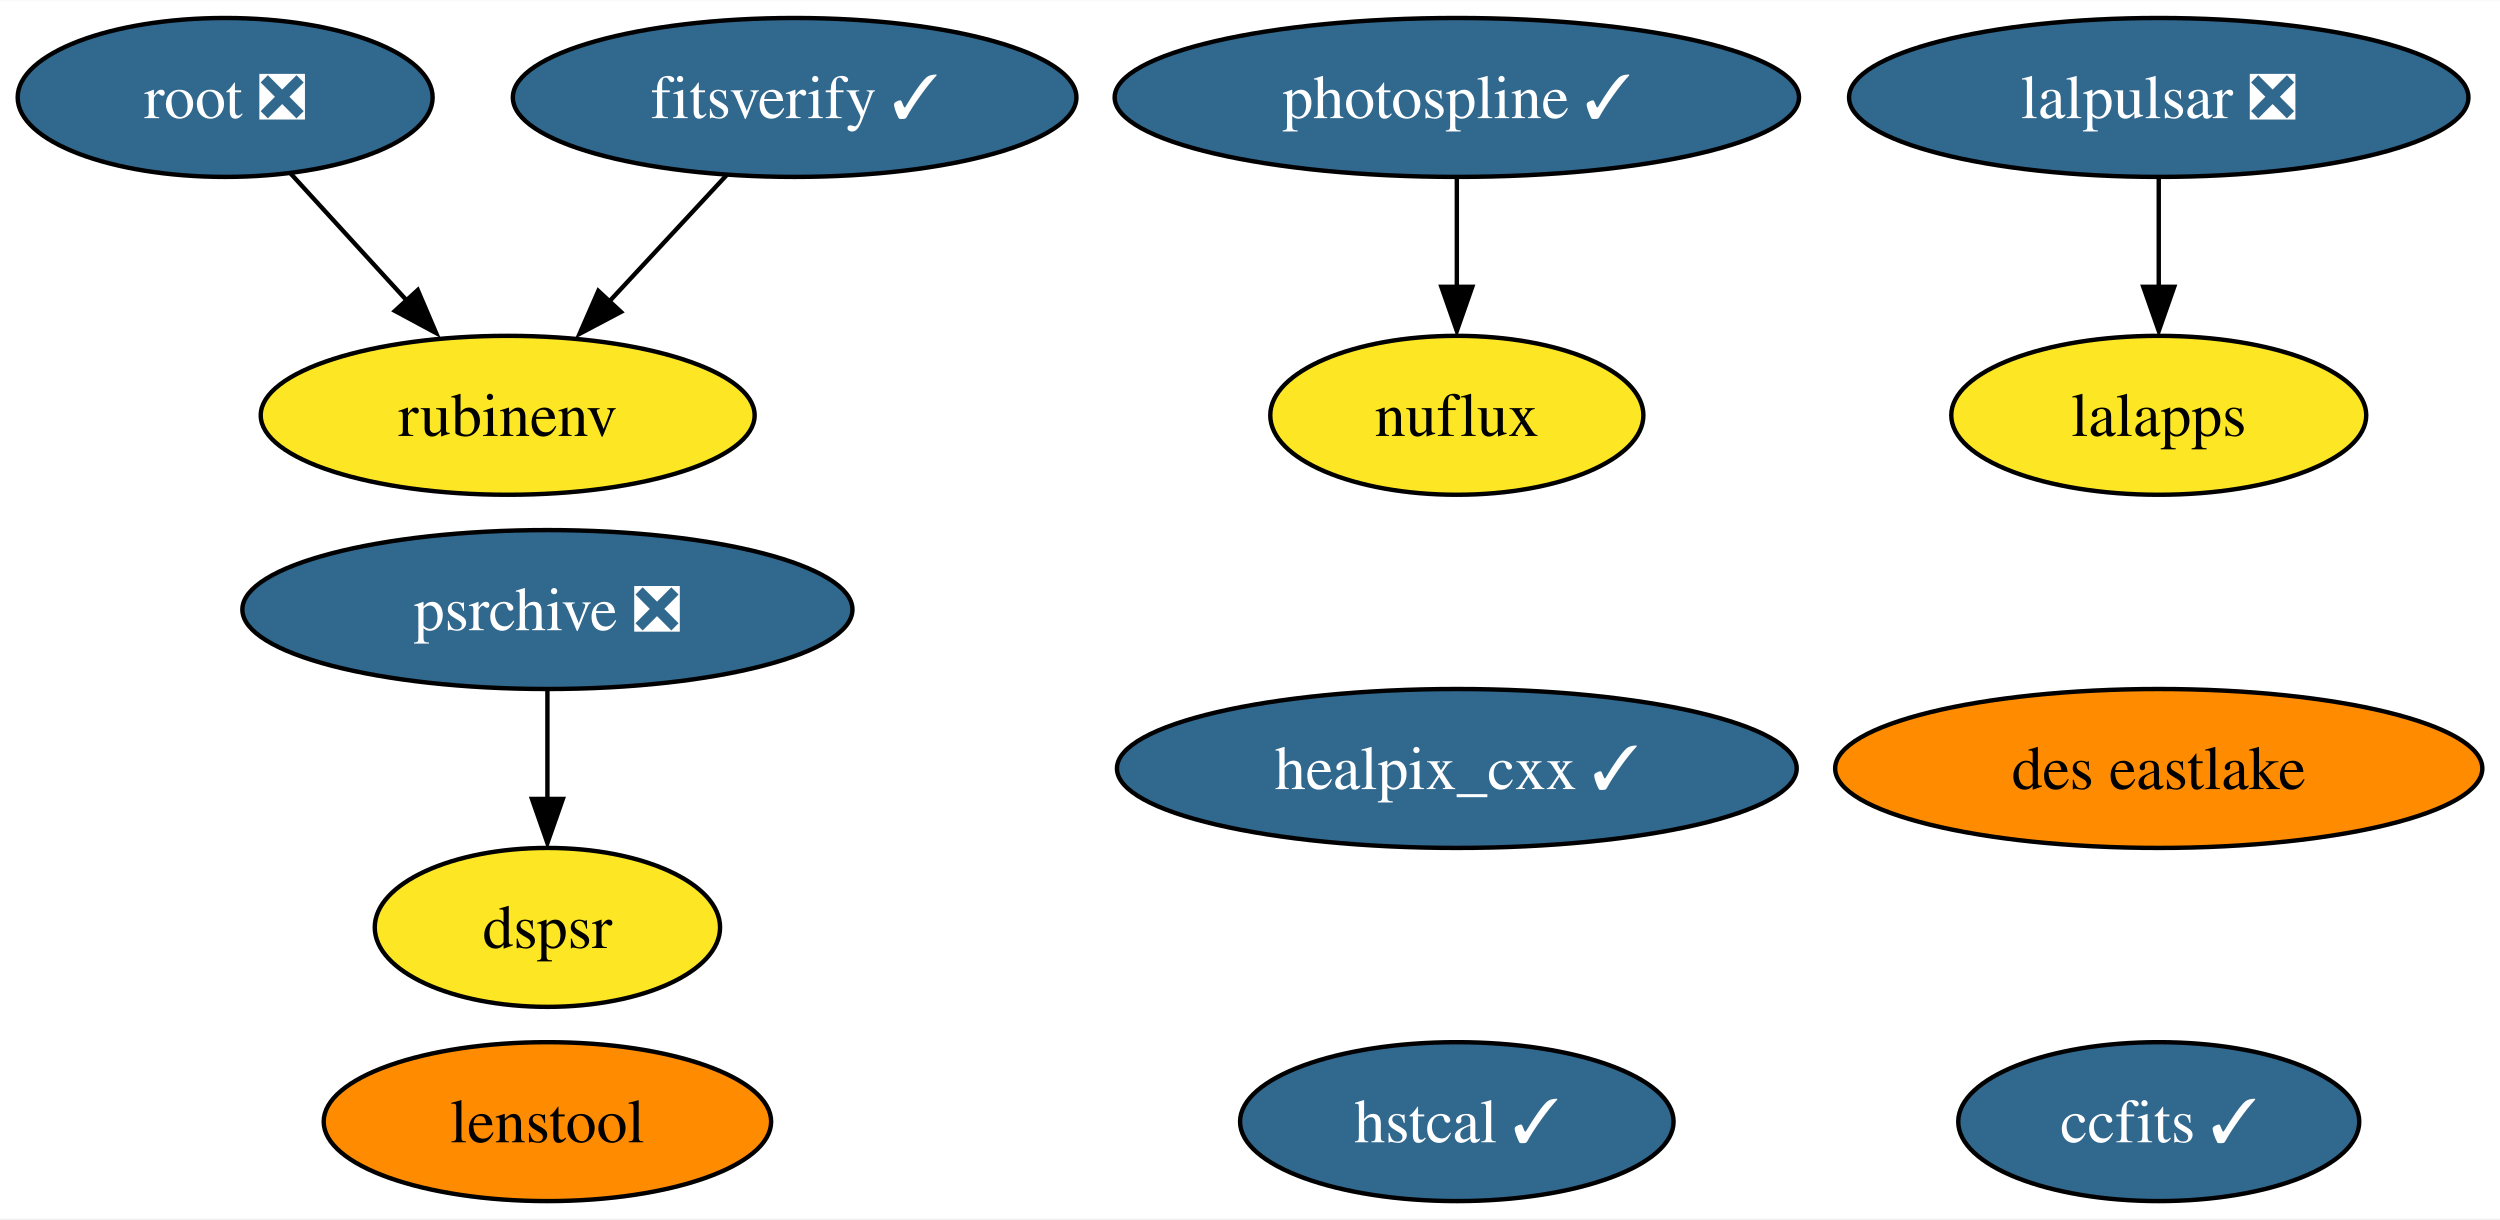
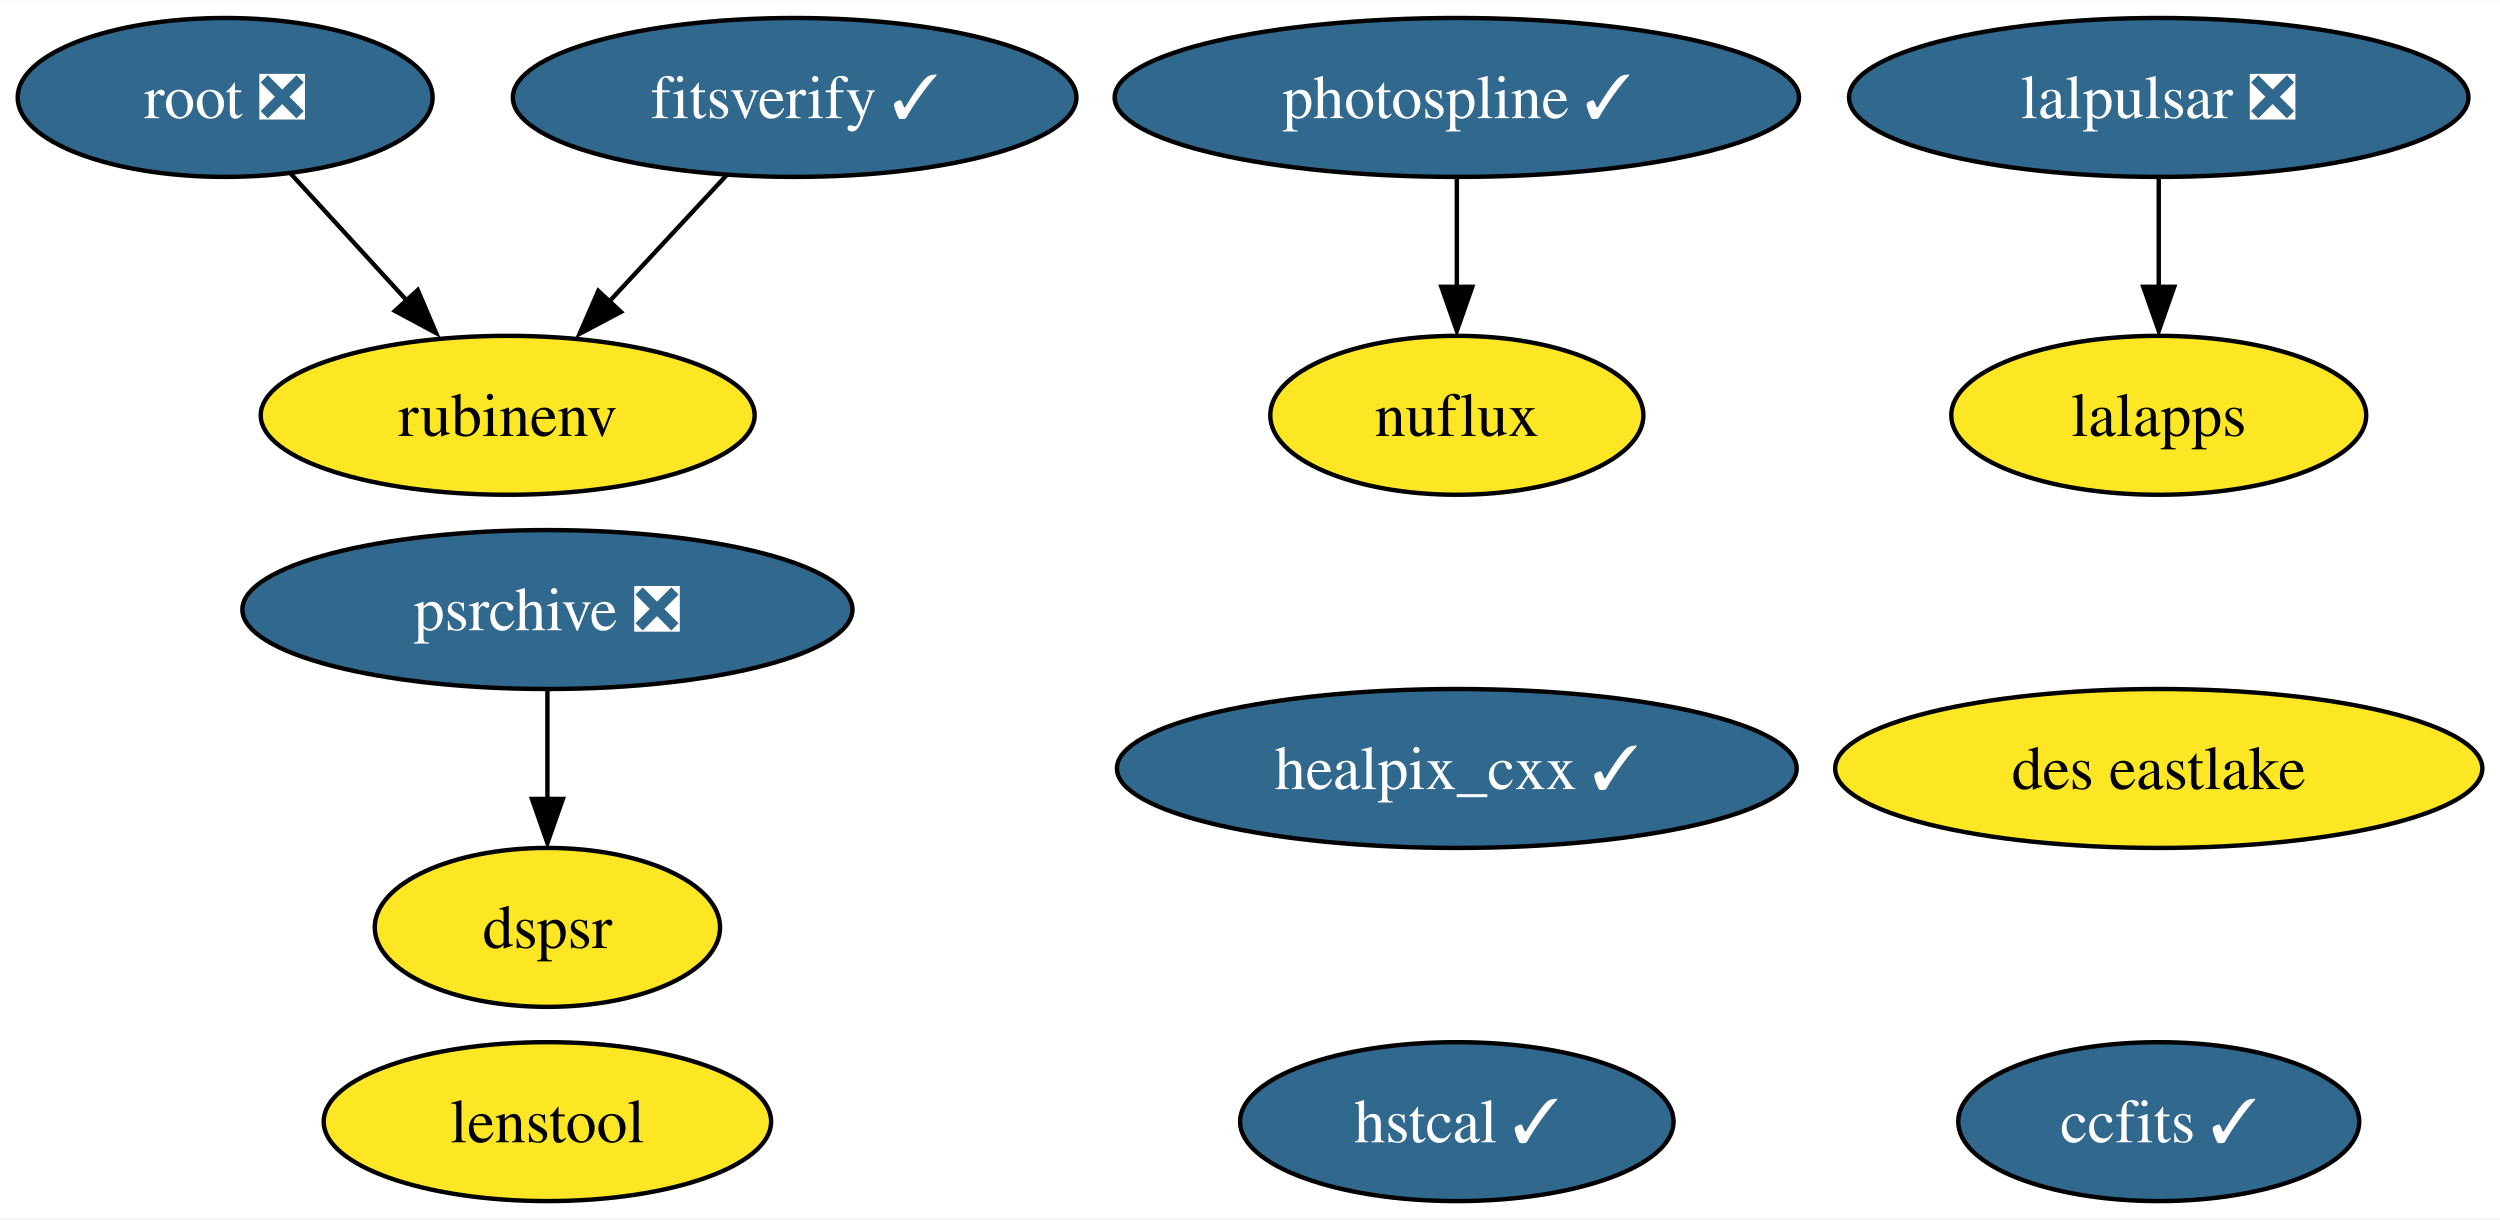
<svg xmlns="http://www.w3.org/2000/svg" xmlns:xlink="http://www.w3.org/1999/xlink" width="566pt" height="276pt" viewBox="0.00 0.00 566.30 276.00">
  <g id="graph0" class="graph" transform="scale(1 1) rotate(0) translate(4 272)">
    <polygon fill="white" stroke="none" points="-4,4 -4,-272 562.3,-272 562.3,4 -4,4" />
    <g id="node1" class="node">
      <g id="a_node1">
        <a xlink:href="https://github.com/conda-forge/healpix_cxx-feedstock/pull/28" xlink:title="healpix_cxx ✓">
          <ellipse fill="#31688e" stroke="black" cx="326" cy="-98" rx="76.99" ry="18" />
          <text text-anchor="middle" x="326" y="-93.33" font-family="Times,serif" font-size="14.00" fill="white">healpix_cxx ✓</text>
        </a>
      </g>
    </g>
    <g id="node2" class="node">
      <g id="a_node2">
        <a xlink:href="https://github.com/conda-forge/ccfits-feedstock/pull/12" xlink:title="ccfits ✓">
          <ellipse fill="#31688e" stroke="black" cx="485" cy="-18" rx="45.42" ry="18" />
          <text text-anchor="middle" x="485" y="-13.32" font-family="Times,serif" font-size="14.00" fill="white">ccfits ✓</text>
        </a>
      </g>
    </g>
    <g id="node3" class="node">
      <g id="a_node3">
        <a xlink:href="https://github.com/conda-forge/lalpulsar-feedstock/pull/59" xlink:title="lalpulsar ❎">
          <ellipse fill="#31688e" stroke="black" cx="485" cy="-250" rx="70.15" ry="18" />
          <text text-anchor="middle" x="485" y="-245.32" font-family="Times,serif" font-size="14.00" fill="white">lalpulsar ❎</text>
        </a>
      </g>
    </g>
    <g id="node4" class="node">
      <g id="a_node4">
        <a xlink:href="https://github.com/conda-forge/lalapps-feedstock" xlink:title="lalapps">
          <ellipse fill="#fde725" stroke="black" cx="485" cy="-178" rx="47" ry="18" />
          <text text-anchor="middle" x="485" y="-173.32" font-family="Times,serif" font-size="14.00">lalapps</text>
        </a>
      </g>
    </g>
    <g id="edge1" class="edge">
      <path fill="none" stroke="black" d="M485,-231.7C485,-224.24 485,-215.32 485,-206.97" />
      <polygon fill="black" stroke="black" points="488.5,-207.1 485,-197.1 481.5,-207.1 488.5,-207.1" />
    </g>
    <g id="node5" class="node">
      <g id="a_node5">
        <a xlink:href="https://github.com/conda-forge/root-feedstock/pull/211" xlink:title="root ❎">
          <ellipse fill="#31688e" stroke="black" cx="47" cy="-250" rx="47" ry="18" />
          <text text-anchor="middle" x="47" y="-245.32" font-family="Times,serif" font-size="14.00" fill="white">root ❎</text>
        </a>
      </g>
    </g>
    <g id="node7" class="node">
      <g id="a_node7">
        <a xlink:href="https://github.com/conda-forge/rubinenv-feedstock" xlink:title="rubinenv">
          <ellipse fill="#fde725" stroke="black" cx="111" cy="-178" rx="55.94" ry="18" />
          <text text-anchor="middle" x="111" y="-173.32" font-family="Times,serif" font-size="14.00">rubinenv</text>
        </a>
      </g>
    </g>
    <g id="edge2" class="edge">
      <path fill="none" stroke="black" d="M61.84,-232.76C69.73,-224.14 79.58,-213.36 88.39,-203.73" />
      <polygon fill="black" stroke="black" points="90.63,-206.38 94.79,-196.63 85.46,-201.65 90.63,-206.38" />
    </g>
    <g id="node6" class="node">
      <g id="a_node6">
        <a xlink:href="https://github.com/conda-forge/photospline-feedstock/pull/27" xlink:title="photospline ✓">
          <ellipse fill="#31688e" stroke="black" cx="326" cy="-250" rx="77.51" ry="18" />
          <text text-anchor="middle" x="326" y="-245.32" font-family="Times,serif" font-size="14.00" fill="white">photospline ✓</text>
        </a>
      </g>
    </g>
    <g id="node9" class="node">
      <g id="a_node9">
        <a xlink:href="https://github.com/conda-forge/nuflux-feedstock" xlink:title="nuflux">
          <ellipse fill="#fde725" stroke="black" cx="326" cy="-178" rx="42.26" ry="18" />
          <text text-anchor="middle" x="326" y="-173.32" font-family="Times,serif" font-size="14.00">nuflux</text>
        </a>
      </g>
    </g>
    <g id="edge3" class="edge">
      <path fill="none" stroke="black" d="M326,-231.7C326,-224.24 326,-215.32 326,-206.97" />
      <polygon fill="black" stroke="black" points="329.5,-207.1 326,-197.1 322.5,-207.1 329.5,-207.1" />
    </g>
    <g id="node8" class="node">
      <g id="a_node8">
        <a xlink:href="https://github.com/conda-forge/psrchive-feedstock/pull/37" xlink:title="psrchive ❎">
          <ellipse fill="#31688e" stroke="black" cx="120" cy="-134" rx="69.1" ry="18" />
          <text text-anchor="middle" x="120" y="-129.32" font-family="Times,serif" font-size="14.00" fill="white">psrchive ❎</text>
        </a>
      </g>
    </g>
    <g id="node13" class="node">
      <g id="a_node13">
        <a xlink:href="https://github.com/conda-forge/dspsr-feedstock" xlink:title="dspsr">
          <ellipse fill="#fde725" stroke="black" cx="120" cy="-62" rx="39.11" ry="18" />
          <text text-anchor="middle" x="120" y="-57.33" font-family="Times,serif" font-size="14.00">dspsr</text>
        </a>
      </g>
    </g>
    <g id="edge4" class="edge">
      <path fill="none" stroke="black" d="M120,-115.7C120,-108.24 120,-99.32 120,-90.97" />
      <polygon fill="black" stroke="black" points="123.5,-91.1 120,-81.1 116.5,-91.1 123.5,-91.1" />
    </g>
    <g id="node10" class="node">
      <g id="a_node10">
        <a xlink:href="https://github.com/conda-forge/hstcal-feedstock/pull/12" xlink:title="hstcal ✓">
          <ellipse fill="#31688e" stroke="black" cx="326" cy="-18" rx="49.1" ry="18" />
          <text text-anchor="middle" x="326" y="-13.32" font-family="Times,serif" font-size="14.00" fill="white">hstcal ✓</text>
        </a>
      </g>
    </g>
    <g id="node11" class="node">
      <g id="a_node11">
        <a xlink:href="https://github.com/conda-forge/fitsverify-feedstock/pull/10" xlink:title="fitsverify ✓">
          <ellipse fill="#31688e" stroke="black" cx="176" cy="-250" rx="63.83" ry="18" />
          <text text-anchor="middle" x="176" y="-245.32" font-family="Times,serif" font-size="14.00" fill="white">fitsverify ✓</text>
        </a>
      </g>
    </g>
    <g id="edge5" class="edge">
      <path fill="none" stroke="black" d="M160.6,-232.41C152.58,-223.78 142.63,-213.06 133.75,-203.5" />
      <polygon fill="black" stroke="black" points="136.66,-201.42 127.29,-196.47 131.53,-206.18 136.66,-201.42" />
    </g>
    <g id="node12" class="node">
      <g id="a_node12">
        <a xlink:href="https://github.com/conda-forge/des-eastlake-feedstock" xlink:title="des eastlake">
-           <ellipse fill="#ff8c00" stroke="black" cx="485" cy="-98" rx="73.3" ry="18" />
+           <ellipse fill="#fde725" stroke="black" cx="485" cy="-98" rx="73.3" ry="18" />
          <text text-anchor="middle" x="485" y="-93.33" font-family="Times,serif" font-size="14.00">des eastlake</text>
        </a>
      </g>
    </g>
    <g id="node14" class="node">
      <g id="a_node14">
        <a xlink:href="https://github.com/conda-forge/lenstool-feedstock" xlink:title="lenstool">
-           <ellipse fill="#ff8c00" stroke="black" cx="120" cy="-18" rx="50.68" ry="18" />
+           <ellipse fill="#fde725" stroke="black" cx="120" cy="-18" rx="50.68" ry="18" />
          <text text-anchor="middle" x="120" y="-13.32" font-family="Times,serif" font-size="14.00">lenstool</text>
        </a>
      </g>
    </g>
  </g>
</svg>
